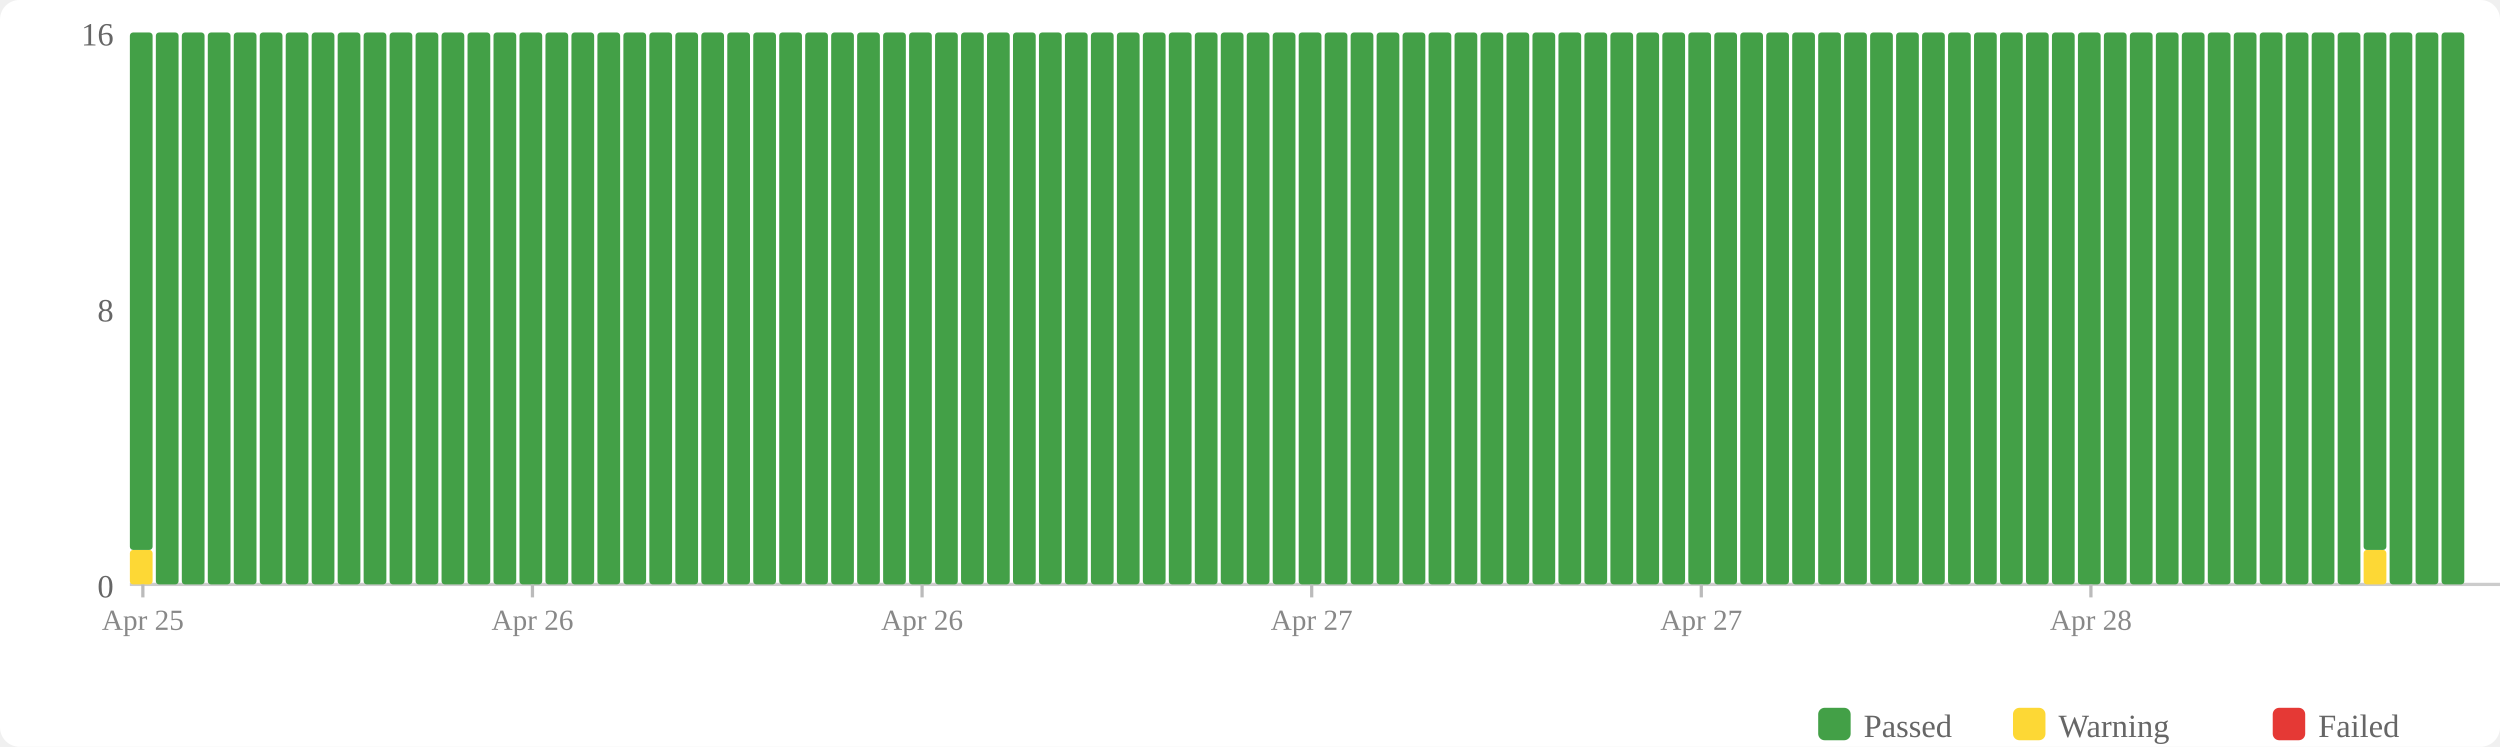
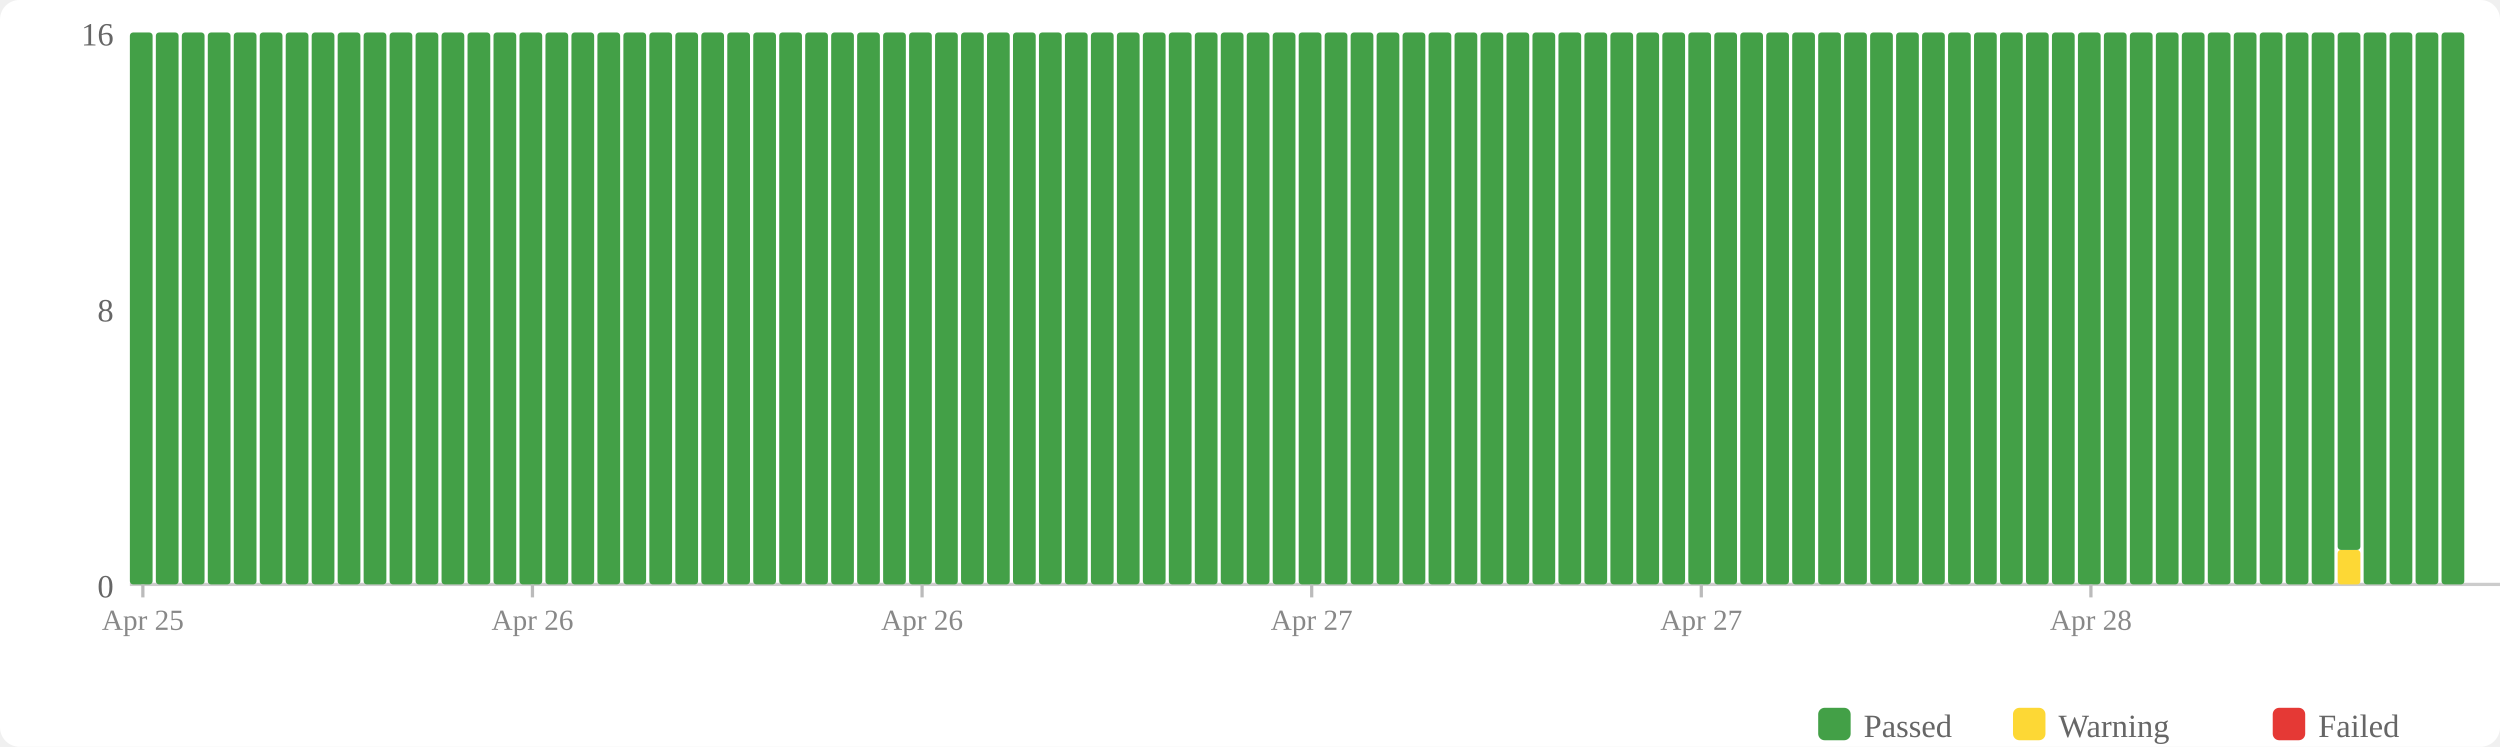
<svg xmlns="http://www.w3.org/2000/svg" width="770" height="230" viewBox="0 0 770 230">
  <rect width="770" height="230" fill="#fff" rx="6" />
  <rect x="560" y="218" width="10" height="10" fill="#43a047" rx="2" />
  <text x="574" y="227" font-size="10" fill="#666">Passed</text>
  <rect x="620" y="218" width="10" height="10" fill="#fdd835" rx="2" />
  <text x="634" y="227" font-size="10" fill="#666">Warning</text>
  <rect x="700" y="218" width="10" height="10" fill="#e53935" rx="2" />
  <text x="714" y="227" font-size="10" fill="#666">Failed</text>
  <text x="35" y="184" text-anchor="end" font-size="10" fill="#666">0</text>
  <text x="35" y="99" text-anchor="end" font-size="10" fill="#666">8</text>
  <text x="35" y="14" text-anchor="end" font-size="10" fill="#666">16</text>
  <line x1="40" y1="180" x2="770" y2="180" stroke="#ccc" stroke-width="1" />
-   <rect x="40" y="169.375" width="7" height="10.625" fill="#fdd835" rx="1" />
-   <rect x="40" y="10" width="7" height="159.375" fill="#43a047" rx="1" />
+   <rect x="40" y="10" width="7" height="170" fill="#43a047" rx="1" />
  <rect x="48" y="10" width="7" height="170" fill="#43a047" rx="1" />
  <rect x="56" y="10" width="7" height="170" fill="#43a047" rx="1" />
  <rect x="64" y="10" width="7" height="170" fill="#43a047" rx="1" />
  <rect x="72" y="10" width="7" height="170" fill="#43a047" rx="1" />
  <rect x="80" y="10" width="7" height="170" fill="#43a047" rx="1" />
  <rect x="88" y="10" width="7" height="170" fill="#43a047" rx="1" />
  <rect x="96" y="10" width="7" height="170" fill="#43a047" rx="1" />
  <rect x="104" y="10" width="7" height="170" fill="#43a047" rx="1" />
  <rect x="112" y="10" width="7" height="170" fill="#43a047" rx="1" />
  <rect x="120" y="10" width="7" height="170" fill="#43a047" rx="1" />
  <rect x="128" y="10" width="7" height="170" fill="#43a047" rx="1" />
  <rect x="136" y="10" width="7" height="170" fill="#43a047" rx="1" />
  <rect x="144" y="10" width="7" height="170" fill="#43a047" rx="1" />
  <rect x="152" y="10" width="7" height="170" fill="#43a047" rx="1" />
  <rect x="160" y="10" width="7" height="170" fill="#43a047" rx="1" />
  <rect x="168" y="10" width="7" height="170" fill="#43a047" rx="1" />
  <rect x="176" y="10" width="7" height="170" fill="#43a047" rx="1" />
  <rect x="184" y="10" width="7" height="170" fill="#43a047" rx="1" />
  <rect x="192" y="10" width="7" height="170" fill="#43a047" rx="1" />
  <rect x="200" y="10" width="7" height="170" fill="#43a047" rx="1" />
  <rect x="208" y="10" width="7" height="170" fill="#43a047" rx="1" />
  <rect x="216" y="10" width="7" height="170" fill="#43a047" rx="1" />
  <rect x="224" y="10" width="7" height="170" fill="#43a047" rx="1" />
  <rect x="232" y="10" width="7" height="170" fill="#43a047" rx="1" />
  <rect x="240" y="10" width="7" height="170" fill="#43a047" rx="1" />
  <rect x="248" y="10" width="7" height="170" fill="#43a047" rx="1" />
  <rect x="256" y="10" width="7" height="170" fill="#43a047" rx="1" />
  <rect x="264" y="10" width="7" height="170" fill="#43a047" rx="1" />
  <rect x="272" y="10" width="7" height="170" fill="#43a047" rx="1" />
  <rect x="280" y="10" width="7" height="170" fill="#43a047" rx="1" />
  <rect x="288" y="10" width="7" height="170" fill="#43a047" rx="1" />
  <rect x="296" y="10" width="7" height="170" fill="#43a047" rx="1" />
  <rect x="304" y="10" width="7" height="170" fill="#43a047" rx="1" />
  <rect x="312" y="10" width="7" height="170" fill="#43a047" rx="1" />
  <rect x="320" y="10" width="7" height="170" fill="#43a047" rx="1" />
  <rect x="328" y="10" width="7" height="170" fill="#43a047" rx="1" />
  <rect x="336" y="10" width="7" height="170" fill="#43a047" rx="1" />
  <rect x="344" y="10" width="7" height="170" fill="#43a047" rx="1" />
  <rect x="352" y="10" width="7" height="170" fill="#43a047" rx="1" />
  <rect x="360" y="10" width="7" height="170" fill="#43a047" rx="1" />
  <rect x="368" y="10" width="7" height="170" fill="#43a047" rx="1" />
  <rect x="376" y="10" width="7" height="170" fill="#43a047" rx="1" />
  <rect x="384" y="10" width="7" height="170" fill="#43a047" rx="1" />
  <rect x="392" y="10" width="7" height="170" fill="#43a047" rx="1" />
  <rect x="400" y="10" width="7" height="170" fill="#43a047" rx="1" />
  <rect x="408" y="10" width="7" height="170" fill="#43a047" rx="1" />
  <rect x="416" y="10" width="7" height="170" fill="#43a047" rx="1" />
  <rect x="424" y="10" width="7" height="170" fill="#43a047" rx="1" />
  <rect x="432" y="10" width="7" height="170" fill="#43a047" rx="1" />
  <rect x="440" y="10" width="7" height="170" fill="#43a047" rx="1" />
  <rect x="448" y="10" width="7" height="170" fill="#43a047" rx="1" />
  <rect x="456" y="10" width="7" height="170" fill="#43a047" rx="1" />
  <rect x="464" y="10" width="7" height="170" fill="#43a047" rx="1" />
  <rect x="472" y="10" width="7" height="170" fill="#43a047" rx="1" />
  <rect x="480" y="10" width="7" height="170" fill="#43a047" rx="1" />
  <rect x="488" y="10" width="7" height="170" fill="#43a047" rx="1" />
  <rect x="496" y="10" width="7" height="170" fill="#43a047" rx="1" />
  <rect x="504" y="10" width="7" height="170" fill="#43a047" rx="1" />
  <rect x="512" y="10" width="7" height="170" fill="#43a047" rx="1" />
  <rect x="520" y="10" width="7" height="170" fill="#43a047" rx="1" />
  <rect x="528" y="10" width="7" height="170" fill="#43a047" rx="1" />
  <rect x="536" y="10" width="7" height="170" fill="#43a047" rx="1" />
  <rect x="544" y="10" width="7" height="170" fill="#43a047" rx="1" />
  <rect x="552" y="10" width="7" height="170" fill="#43a047" rx="1" />
  <rect x="560" y="10" width="7" height="170" fill="#43a047" rx="1" />
  <rect x="568" y="10" width="7" height="170" fill="#43a047" rx="1" />
  <rect x="576" y="10" width="7" height="170" fill="#43a047" rx="1" />
  <rect x="584" y="10" width="7" height="170" fill="#43a047" rx="1" />
  <rect x="592" y="10" width="7" height="170" fill="#43a047" rx="1" />
  <rect x="600" y="10" width="7" height="170" fill="#43a047" rx="1" />
  <rect x="608" y="10" width="7" height="170" fill="#43a047" rx="1" />
  <rect x="616" y="10" width="7" height="170" fill="#43a047" rx="1" />
  <rect x="624" y="10" width="7" height="170" fill="#43a047" rx="1" />
  <rect x="632" y="10" width="7" height="170" fill="#43a047" rx="1" />
  <rect x="640" y="10" width="7" height="170" fill="#43a047" rx="1" />
  <rect x="648" y="10" width="7" height="170" fill="#43a047" rx="1" />
  <rect x="656" y="10" width="7" height="170" fill="#43a047" rx="1" />
  <rect x="664" y="10" width="7" height="170" fill="#43a047" rx="1" />
  <rect x="672" y="10" width="7" height="170" fill="#43a047" rx="1" />
  <rect x="680" y="10" width="7" height="170" fill="#43a047" rx="1" />
  <rect x="688" y="10" width="7" height="170" fill="#43a047" rx="1" />
  <rect x="696" y="10" width="7" height="170" fill="#43a047" rx="1" />
  <rect x="704" y="10" width="7" height="170" fill="#43a047" rx="1" />
  <rect x="712" y="10" width="7" height="170" fill="#43a047" rx="1" />
-   <rect x="720" y="10" width="7" height="170" fill="#43a047" rx="1" />
-   <rect x="728" y="169.375" width="7" height="10.625" fill="#fdd835" rx="1" />
-   <rect x="728" y="10" width="7" height="159.375" fill="#43a047" rx="1" />
+   <rect x="720" y="169.375" width="7" height="10.625" fill="#fdd835" rx="1" />
+   <rect x="720" y="10" width="7" height="159.375" fill="#43a047" rx="1" />
+   <rect x="728" y="10" width="7" height="170" fill="#43a047" rx="1" />
  <rect x="736" y="10" width="7" height="170" fill="#43a047" rx="1" />
  <rect x="744" y="10" width="7" height="170" fill="#43a047" rx="1" />
  <rect x="752" y="10" width="7" height="170" fill="#43a047" rx="1" />
  <line x1="44.0" y1="180" x2="44.0" y2="184" stroke="#bbb" stroke-width="1" />
  <text x="44.0" y="194" text-anchor="middle" font-size="9" fill="#888">Apr 25</text>
  <line x1="164.0" y1="180" x2="164.0" y2="184" stroke="#bbb" stroke-width="1" />
  <text x="164.0" y="194" text-anchor="middle" font-size="9" fill="#888">Apr 26</text>
  <line x1="284.0" y1="180" x2="284.0" y2="184" stroke="#bbb" stroke-width="1" />
  <text x="284.0" y="194" text-anchor="middle" font-size="9" fill="#888">Apr 26</text>
  <line x1="404.0" y1="180" x2="404.0" y2="184" stroke="#bbb" stroke-width="1" />
  <text x="404.0" y="194" text-anchor="middle" font-size="9" fill="#888">Apr 27</text>
  <line x1="524.0" y1="180" x2="524.0" y2="184" stroke="#bbb" stroke-width="1" />
  <text x="524.0" y="194" text-anchor="middle" font-size="9" fill="#888">Apr 27</text>
  <line x1="644.0" y1="180" x2="644.0" y2="184" stroke="#bbb" stroke-width="1" />
  <text x="644.0" y="194" text-anchor="middle" font-size="9" fill="#888">Apr 28</text>
</svg>
